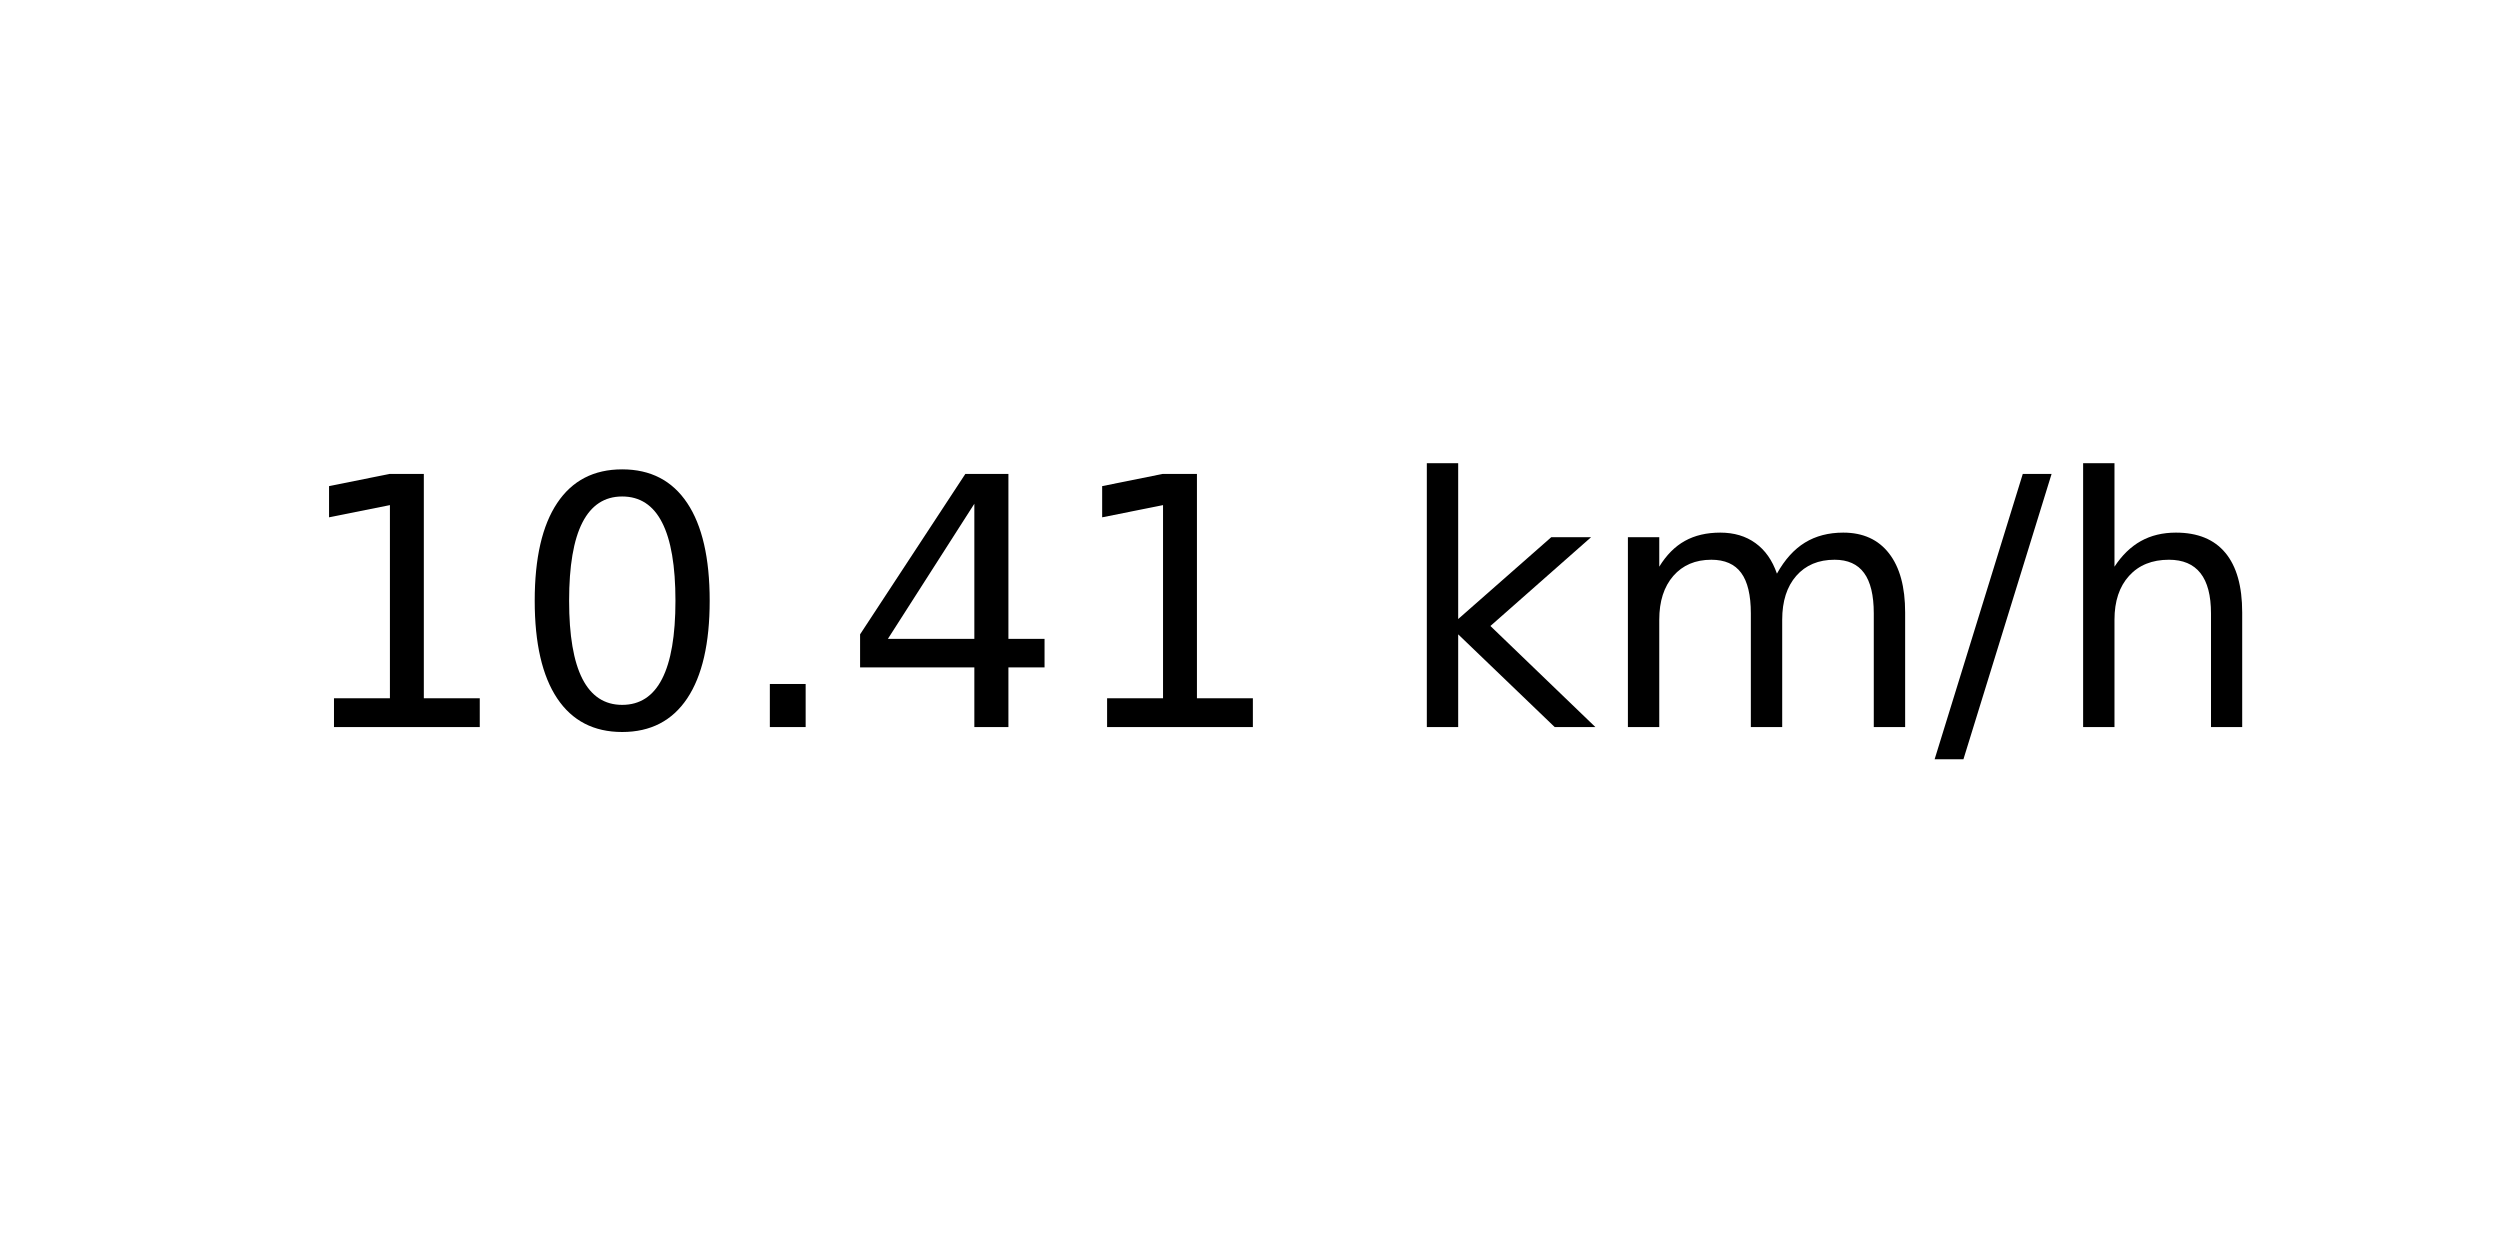
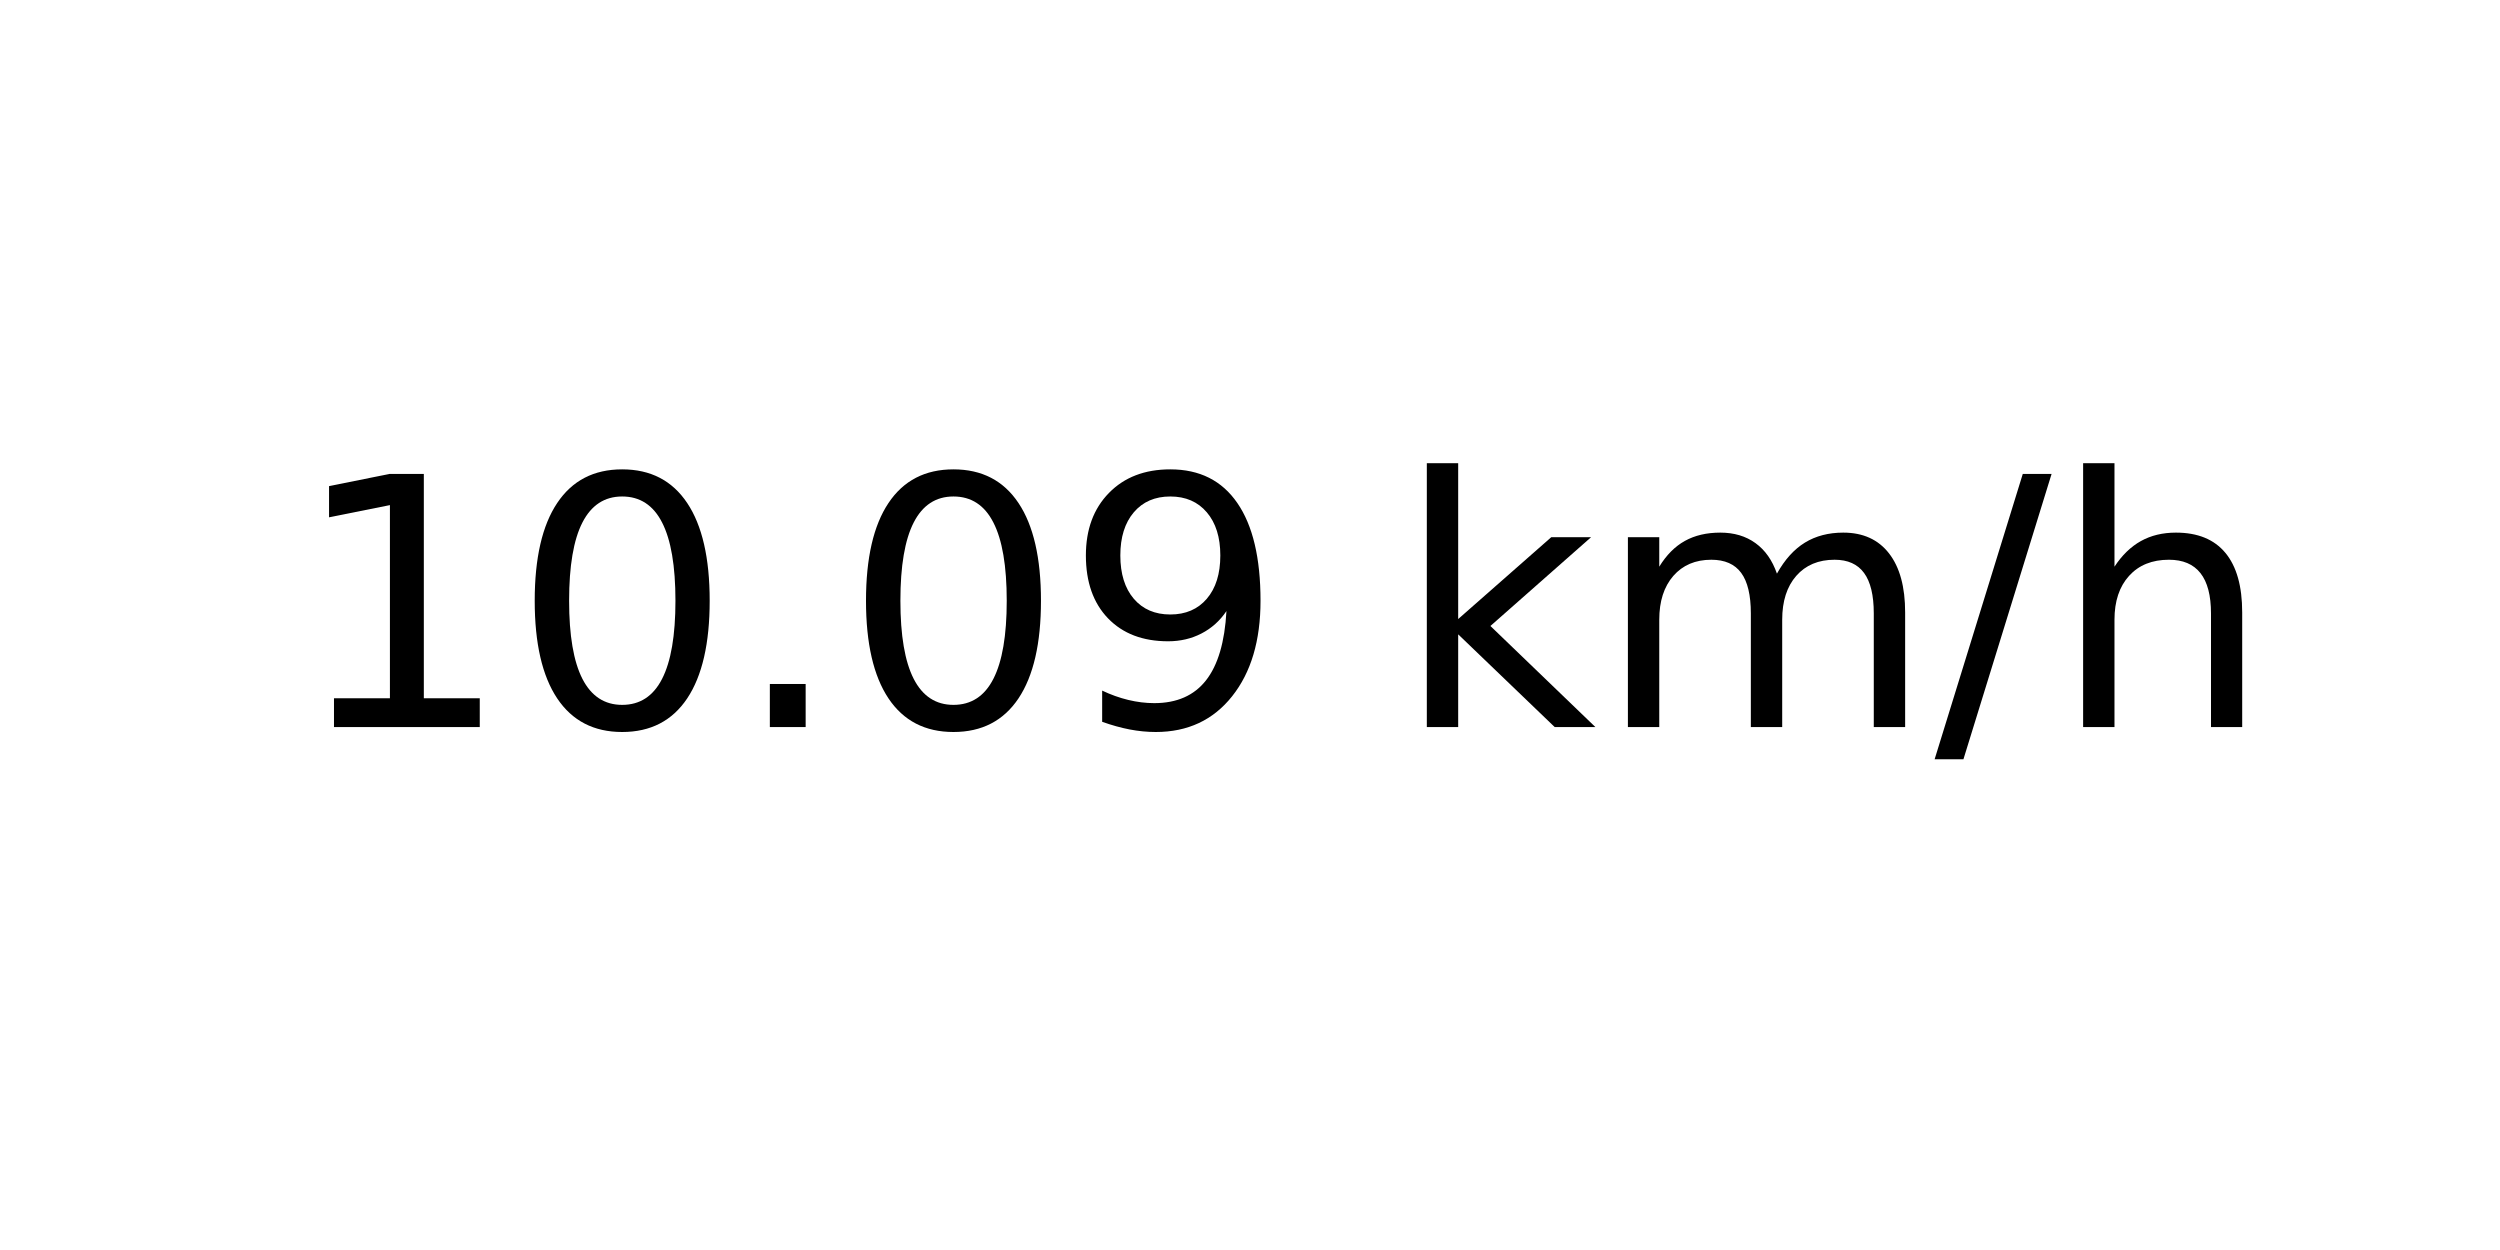
<svg xmlns="http://www.w3.org/2000/svg" xmlns:xlink="http://www.w3.org/1999/xlink" width="72pt" height="36pt" viewBox="0 0 72 36" version="1.1">
  <defs>
    <style type="text/css">*{stroke-linejoin: round; stroke-linecap: butt}</style>
  </defs>
  <g id="figure_1">
    <g id="axes_1">
      <g id="text_1">
        <g transform="translate(8.378125 20.93937) scale(0.1 -0.1)">
          <defs>
            <path id="DejaVuSans-31" d="M 794 531  L 1825 531  L 1825 4091  L 703 3866  L 703 4441  L 1819 4666  L 2450 4666  L 2450 531  L 3481 531  L 3481 0  L 794 0  L 794 531  z " transform="scale(0.015625)" />
            <path id="DejaVuSans-30" d="M 2034 4250  Q 1547 4250 1301 3770  Q 1056 3291 1056 2328  Q 1056 1369 1301 889  Q 1547 409 2034 409  Q 2525 409 2770 889  Q 3016 1369 3016 2328  Q 3016 3291 2770 3770  Q 2525 4250 2034 4250  z M 2034 4750  Q 2819 4750 3233 4129  Q 3647 3509 3647 2328  Q 3647 1150 3233 529  Q 2819 -91 2034 -91  Q 1250 -91 836 529  Q 422 1150 422 2328  Q 422 3509 836 4129  Q 1250 4750 2034 4750  z " transform="scale(0.015625)" />
            <path id="DejaVuSans-2e" d="M 684 794  L 1344 794  L 1344 0  L 684 0  L 684 794  z " transform="scale(0.015625)" />
-             <path id="DejaVuSans-34" d="M 2419 4116  L 825 1625  L 2419 1625  L 2419 4116  z M 2253 4666  L 3047 4666  L 3047 1625  L 3713 1625  L 3713 1100  L 3047 1100  L 3047 0  L 2419 0  L 2419 1100  L 313 1100  L 313 1709  L 2253 4666  z " transform="scale(0.015625)" />
+             <path id="DejaVuSans-39" d="M 703 97  L 703 672  Q 941 559 1184 500  Q 1428 441 1663 441  Q 2288 441 2617 861  Q 2947 1281 2994 2138  Q 2813 1869 2534 1725  Q 2256 1581 1919 1581  Q 1219 1581 811 2004  Q 403 2428 403 3163  Q 403 3881 828 4315  Q 1253 4750 1959 4750  Q 2769 4750 3195 4129  Q 3622 3509 3622 2328  Q 3622 1225 3098 567  Q 2575 -91 1691 -91  Q 1453 -91 1209 -44  Q 966 3 703 97  z M 1959 2075  Q 2384 2075 2632 2365  Q 2881 2656 2881 3163  Q 2881 3666 2632 3958  Q 2384 4250 1959 4250  Q 1534 4250 1286 3958  Q 1038 3666 1038 3163  Q 1038 2656 1286 2365  Q 1534 2075 1959 2075  z " transform="scale(0.015625)" />
            <path id="DejaVuSans-20" transform="scale(0.015625)" />
            <path id="DejaVuSans-6b" d="M 581 4863  L 1159 4863  L 1159 1991  L 2875 3500  L 3609 3500  L 1753 1863  L 3688 0  L 2938 0  L 1159 1709  L 1159 0  L 581 0  L 581 4863  z " transform="scale(0.015625)" />
            <path id="DejaVuSans-6d" d="M 3328 2828  Q 3544 3216 3844 3400  Q 4144 3584 4550 3584  Q 5097 3584 5394 3201  Q 5691 2819 5691 2113  L 5691 0  L 5113 0  L 5113 2094  Q 5113 2597 4934 2840  Q 4756 3084 4391 3084  Q 3944 3084 3684 2787  Q 3425 2491 3425 1978  L 3425 0  L 2847 0  L 2847 2094  Q 2847 2600 2669 2842  Q 2491 3084 2119 3084  Q 1678 3084 1418 2786  Q 1159 2488 1159 1978  L 1159 0  L 581 0  L 581 3500  L 1159 3500  L 1159 2956  Q 1356 3278 1631 3431  Q 1906 3584 2284 3584  Q 2666 3584 2933 3390  Q 3200 3197 3328 2828  z " transform="scale(0.015625)" />
            <path id="DejaVuSans-2f" d="M 1625 4666  L 2156 4666  L 531 -594  L 0 -594  L 1625 4666  z " transform="scale(0.015625)" />
            <path id="DejaVuSans-68" d="M 3513 2113  L 3513 0  L 2938 0  L 2938 2094  Q 2938 2591 2744 2837  Q 2550 3084 2163 3084  Q 1697 3084 1428 2787  Q 1159 2491 1159 1978  L 1159 0  L 581 0  L 581 4863  L 1159 4863  L 1159 2956  Q 1366 3272 1645 3428  Q 1925 3584 2291 3584  Q 2894 3584 3203 3211  Q 3513 2838 3513 2113  z " transform="scale(0.015625)" />
          </defs>
          <use xlink:href="#DejaVuSans-31" />
          <use xlink:href="#DejaVuSans-30" x="63.623" />
          <use xlink:href="#DejaVuSans-2e" x="127.246" />
-           <use xlink:href="#DejaVuSans-34" x="159.033" />
-           <use xlink:href="#DejaVuSans-31" x="222.656" />
+           <use xlink:href="#DejaVuSans-30" x="159.033" />
+           <use xlink:href="#DejaVuSans-39" x="222.656" />
          <use xlink:href="#DejaVuSans-20" x="286.279" />
          <use xlink:href="#DejaVuSans-6b" x="318.066" />
          <use xlink:href="#DejaVuSans-6d" x="375.977" />
          <use xlink:href="#DejaVuSans-2f" x="473.389" />
          <use xlink:href="#DejaVuSans-68" x="507.08" />
        </g>
      </g>
    </g>
  </g>
</svg>
